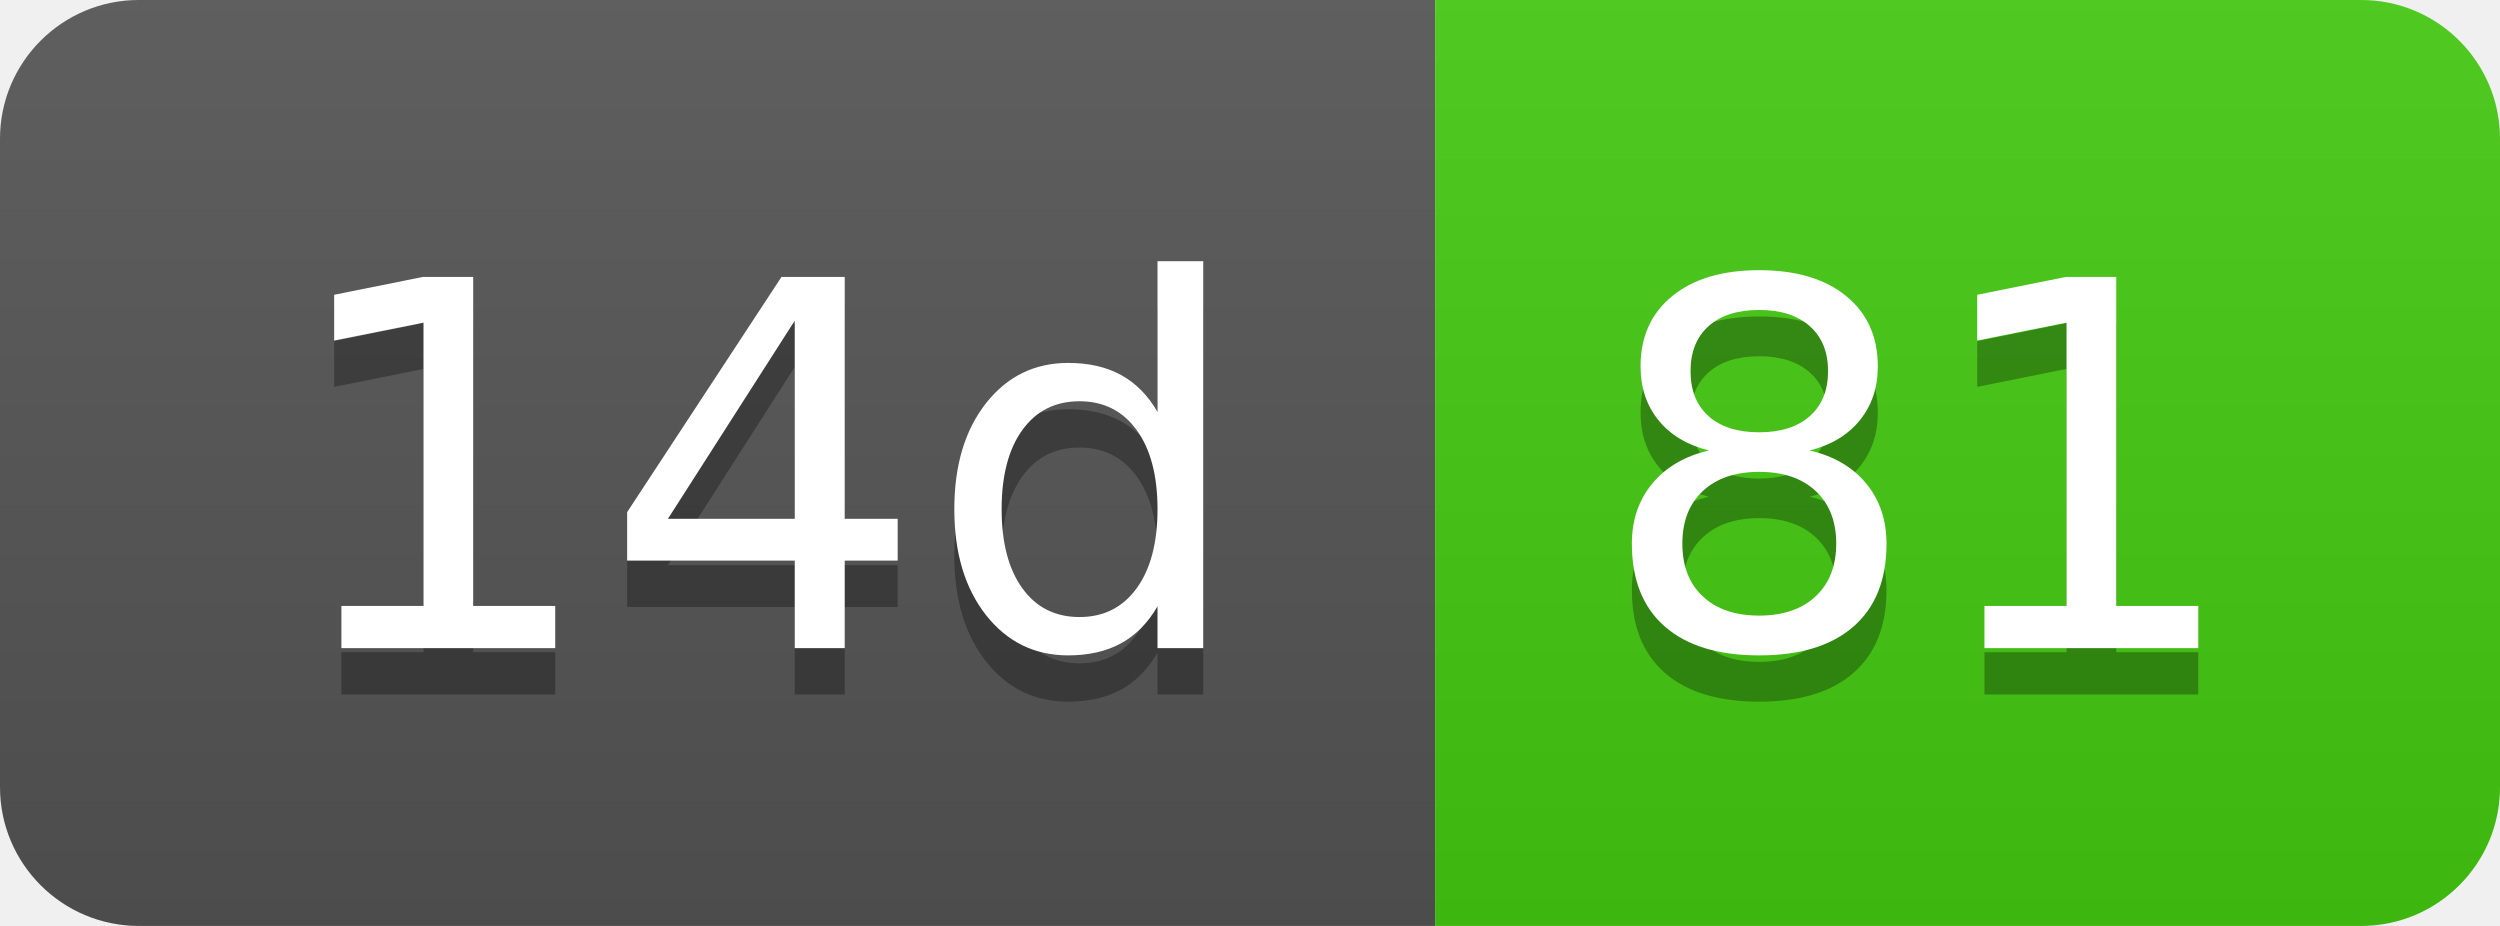
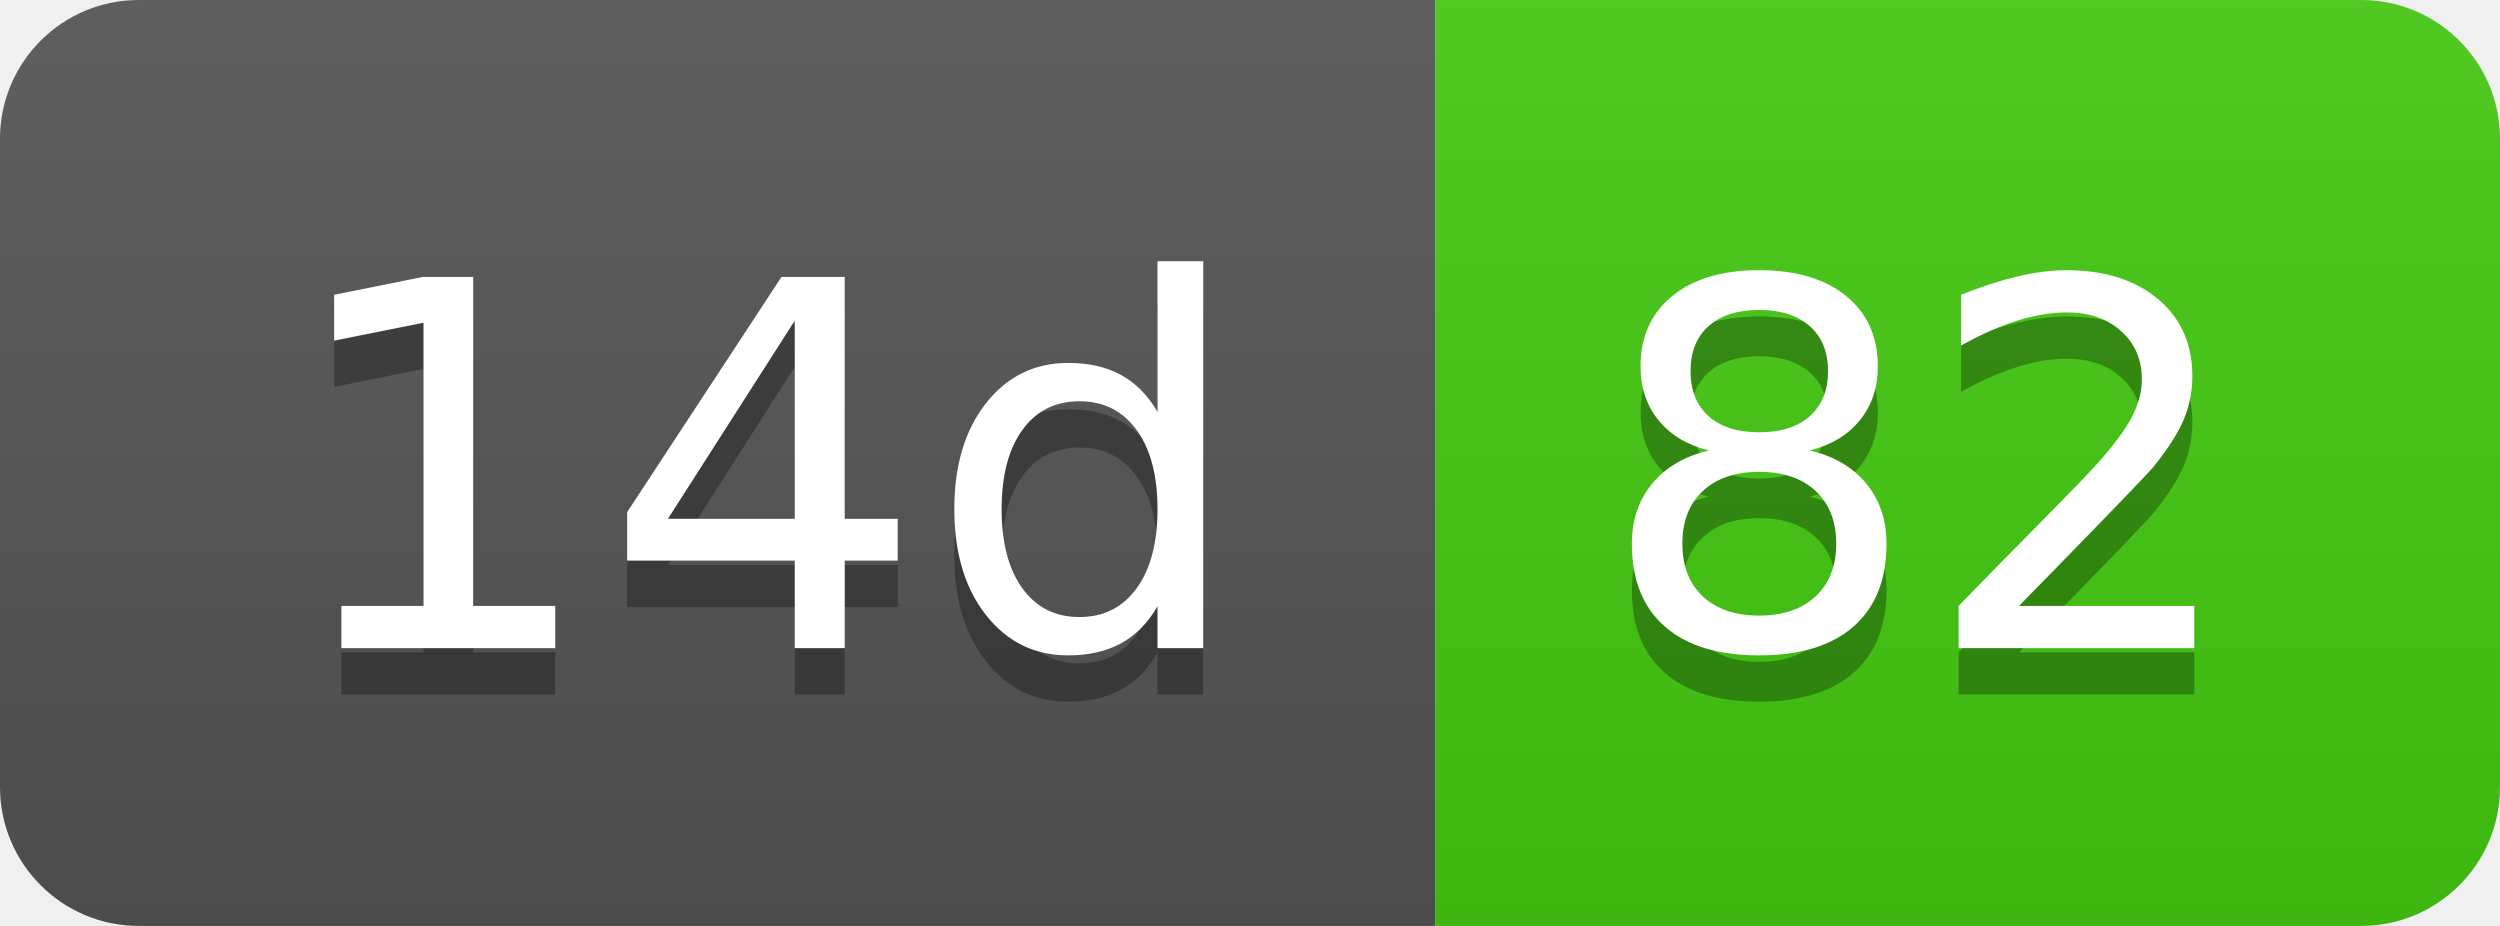
- <svg xmlns="http://www.w3.org/2000/svg" width="54" height="20" role="img" aria-label="14d: 81">
+ <svg xmlns="http://www.w3.org/2000/svg" width="54" height="20" role="img" aria-label="14d: 82">
  <linearGradient id="s" x2="0" y2="100%">
    <stop offset="0" stop-color="#bbb" stop-opacity=".1" />
    <stop offset="1" stop-opacity=".1" />
  </linearGradient>
  <clipPath id="r">
    <rect width="54" height="20" rx="3" fill="#fff" />
  </clipPath>
  <g clip-path="url(#r)">
    <rect width="31" height="20" fill="#555" />
    <rect x="31" width="23" height="20" fill="#4c1" />
    <rect width="54" height="20" fill="url(#s)" />
  </g>
  <g fill="#fff" text-anchor="middle" font-family="Verdana,Geneva,DejaVu Sans,sans-serif" text-rendering="geometricPrecision" font-size="110">
    <text aria-hidden="true" x="165" y="150" fill="#010101" fill-opacity=".3" transform="scale(.1)" textLength="210">14d</text>
    <text x="165" y="140" transform="scale(.1)" fill="#fff" textLength="210">14d</text>
-     <text aria-hidden="true" x="415" y="150" fill="#010101" fill-opacity=".3" transform="scale(.1)" textLength="130">81</text>
-     <text x="415" y="140" transform="scale(.1)" fill="#fff" textLength="130">81</text>
+     <text aria-hidden="true" x="415" y="150" fill="#010101" fill-opacity=".3" transform="scale(.1)" textLength="130">82</text>
+     <text x="415" y="140" transform="scale(.1)" fill="#fff" textLength="130">82</text>
  </g>
</svg>
